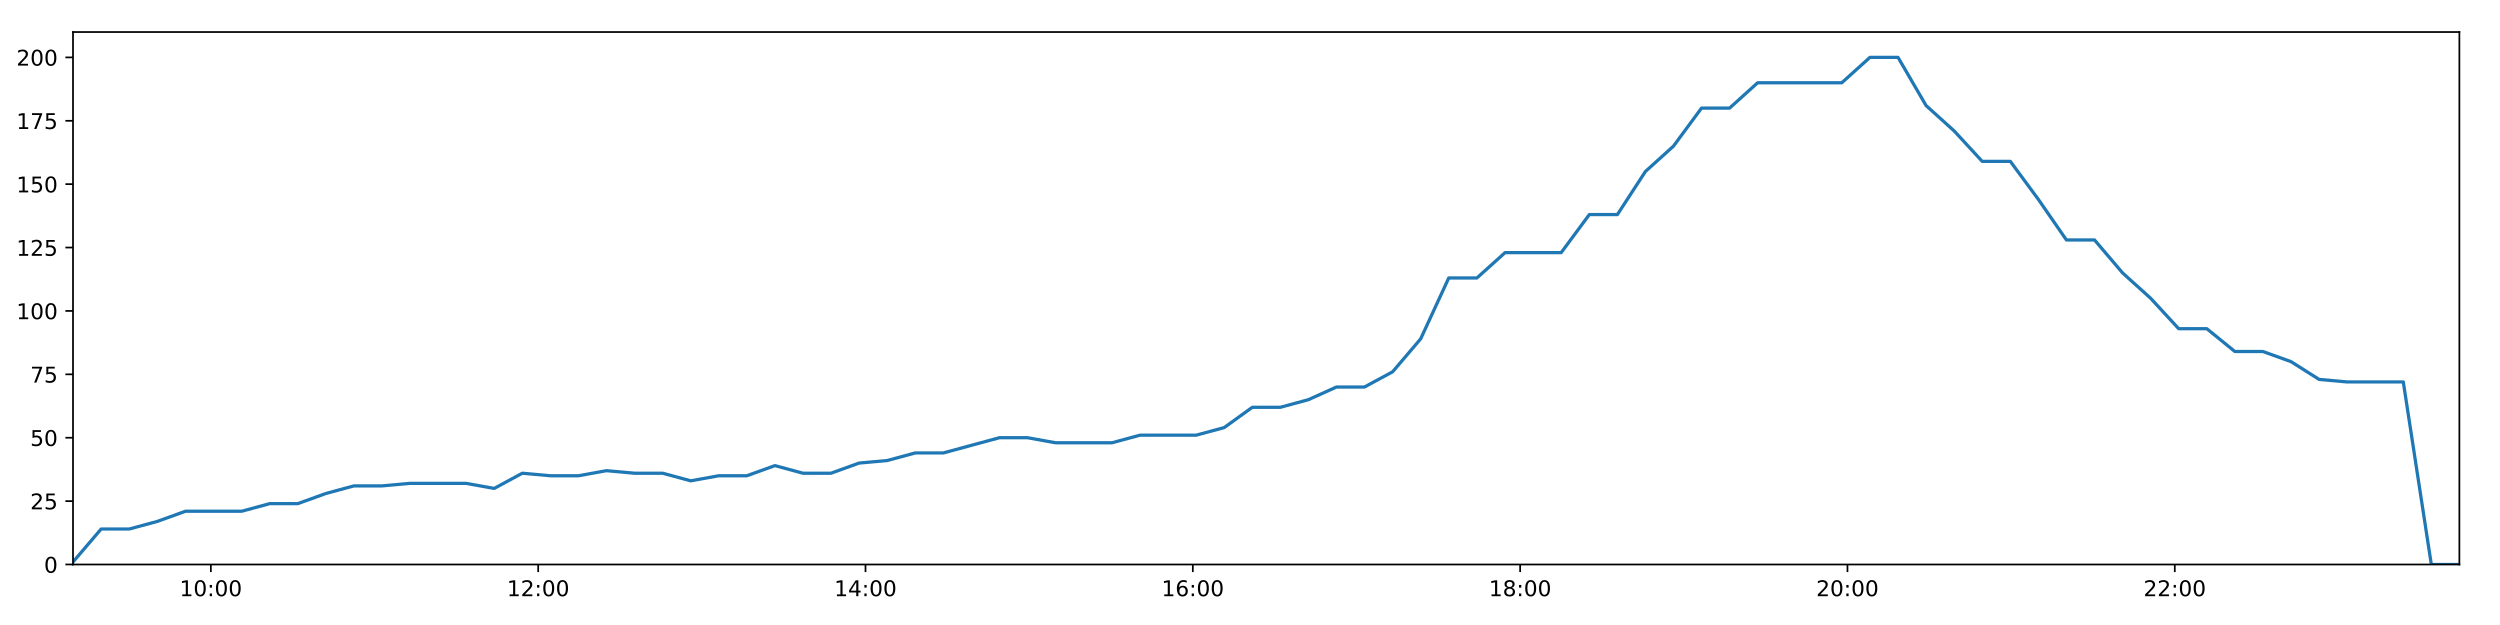
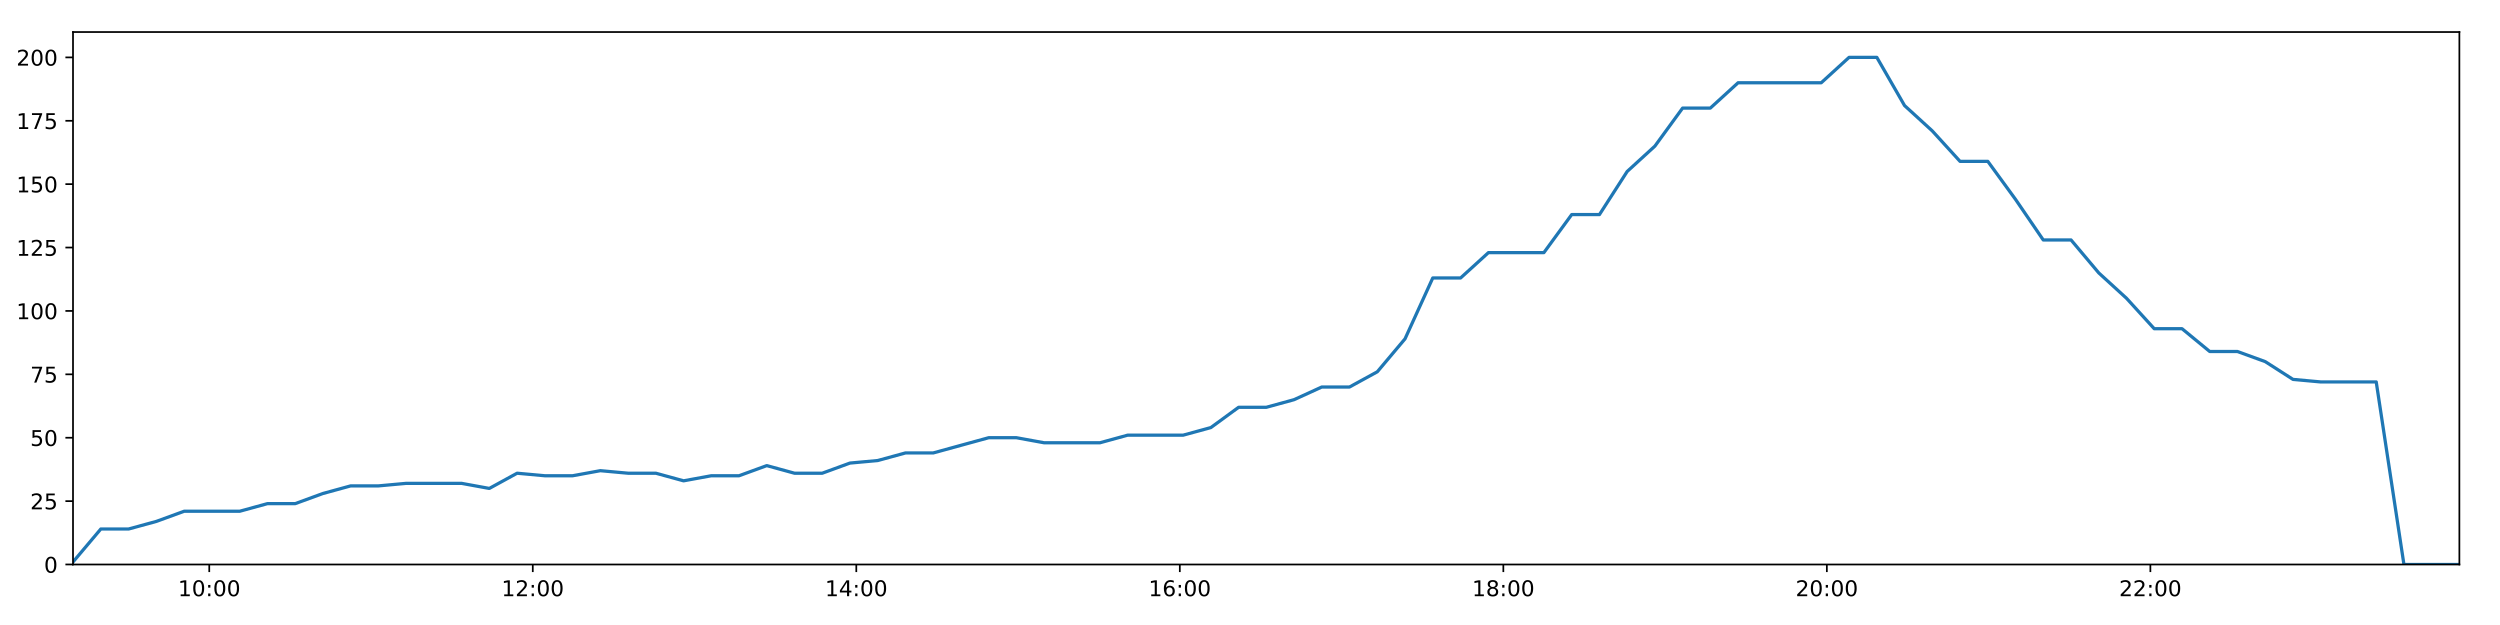
<svg xmlns="http://www.w3.org/2000/svg" xmlns:xlink="http://www.w3.org/1999/xlink" height="288pt" version="1.1" viewBox="0 0 1152 288" width="1152pt">
  <defs>
    <style type="text/css">
*{stroke-linecap:butt;stroke-linejoin:round;}
  </style>
  </defs>
  <g id="figure_1">
    <g id="patch_1">
      <path d="M 0 288  L 1152 288  L 1152 0  L 0 0  z " style="fill:#ffffff;" />
    </g>
    <g id="axes_1">
      <g id="patch_2">
        <path d="M 33.64 260.12  L 1133.28 260.12  L 1133.28 14.76  L 33.64 14.76  z " style="fill:#ffffff;" />
      </g>
      <g id="matplotlib.axis_1">
        <g id="xtick_1">
          <g id="line2d_1">
            <defs>
-               <path d="M 0 0  L 0 3.5  " id="me946b3da81" style="stroke:#000000;stroke-width:0.8;" />
-             </defs>
-             <g>
-               <use style="stroke:#000000;stroke-width:0.8;" x="97.164" xlink:href="#me946b3da81" y="260.12" />
+               <path d="M 0 0  L 0 3.5  " id="m65e44c7258" style="stroke:#000000;stroke-width:0.8;" />
+             </defs>
+             <g>
+               <use style="stroke:#000000;stroke-width:0.8;" x="96.426" xlink:href="#m65e44c7258" y="260.12" />
            </g>
          </g>
          <g id="text_1">
            <defs>
              <path d="M 12.406 8.297  L 28.516 8.297  L 28.516 63.922  L 10.984 60.406  L 10.984 69.391  L 28.422 72.906  L 38.281 72.906  L 38.281 8.297  L 54.391 8.297  L 54.391 0  L 12.406 0  z " id="DejaVuSans-49" />
              <path d="M 31.781 66.406  Q 24.172 66.406 20.328 58.906  Q 16.5 51.422 16.5 36.375  Q 16.5 21.391 20.328 13.891  Q 24.172 6.391 31.781 6.391  Q 39.453 6.391 43.281 13.891  Q 47.125 21.391 47.125 36.375  Q 47.125 51.422 43.281 58.906  Q 39.453 66.406 31.781 66.406  z M 31.781 74.219  Q 44.047 74.219 50.516 64.516  Q 56.984 54.828 56.984 36.375  Q 56.984 17.969 50.516 8.266  Q 44.047 -1.422 31.781 -1.422  Q 19.531 -1.422 13.062 8.266  Q 6.594 17.969 6.594 36.375  Q 6.594 54.828 13.062 64.516  Q 19.531 74.219 31.781 74.219  z " id="DejaVuSans-48" />
              <path d="M 11.719 12.406  L 22.016 12.406  L 22.016 0  L 11.719 0  z M 11.719 51.703  L 22.016 51.703  L 22.016 39.312  L 11.719 39.312  z " id="DejaVuSans-58" />
            </defs>
-             <g transform="translate(82.75469 274.7184)scale(0.1 -0.1)">
+             <g transform="translate(82.0169 274.7184)scale(0.1 -0.1)">
              <use xlink:href="#DejaVuSans-49" />
              <use x="63.623" xlink:href="#DejaVuSans-48" />
              <use x="127.246" xlink:href="#DejaVuSans-58" />
              <use x="160.938" xlink:href="#DejaVuSans-48" />
              <use x="224.561" xlink:href="#DejaVuSans-48" />
            </g>
          </g>
        </g>
        <g id="xtick_2">
          <g id="line2d_2">
            <g>
-               <use style="stroke:#000000;stroke-width:0.8;" x="247.993" xlink:href="#me946b3da81" y="260.12" />
+               <use style="stroke:#000000;stroke-width:0.8;" x="245.504" xlink:href="#m65e44c7258" y="260.12" />
            </g>
          </g>
          <g id="text_2">
            <defs>
              <path d="M 19.188 8.297  L 53.609 8.297  L 53.609 0  L 7.328 0  L 7.328 8.297  Q 12.938 14.109 22.625 23.891  Q 32.328 33.688 34.812 36.531  Q 39.547 41.844 41.422 45.531  Q 43.312 49.219 43.312 52.781  Q 43.312 58.594 39.234 62.25  Q 35.156 65.922 28.609 65.922  Q 23.969 65.922 18.812 64.312  Q 13.672 62.703 7.812 59.422  L 7.812 69.391  Q 13.766 71.781 18.938 73  Q 24.125 74.219 28.422 74.219  Q 39.75 74.219 46.484 68.547  Q 53.219 62.891 53.219 53.422  Q 53.219 48.922 51.531 44.891  Q 49.859 40.875 45.406 35.406  Q 44.188 33.984 37.641 27.219  Q 31.109 20.453 19.188 8.297  z " id="DejaVuSans-50" />
            </defs>
-             <g transform="translate(233.5841 274.7184)scale(0.1 -0.1)">
+             <g transform="translate(231.0945 274.7184)scale(0.1 -0.1)">
              <use xlink:href="#DejaVuSans-49" />
              <use x="63.623" xlink:href="#DejaVuSans-50" />
              <use x="127.246" xlink:href="#DejaVuSans-58" />
              <use x="160.938" xlink:href="#DejaVuSans-48" />
              <use x="224.561" xlink:href="#DejaVuSans-48" />
            </g>
          </g>
        </g>
        <g id="xtick_3">
          <g id="line2d_3">
            <g>
-               <use style="stroke:#000000;stroke-width:0.8;" x="398.823" xlink:href="#me946b3da81" y="260.12" />
+               <use style="stroke:#000000;stroke-width:0.8;" x="394.581" xlink:href="#m65e44c7258" y="260.12" />
            </g>
          </g>
          <g id="text_3">
            <defs>
              <path d="M 37.797 64.312  L 12.891 25.391  L 37.797 25.391  z M 35.203 72.906  L 47.609 72.906  L 47.609 25.391  L 58.016 25.391  L 58.016 17.188  L 47.609 17.188  L 47.609 0  L 37.797 0  L 37.797 17.188  L 4.891 17.188  L 4.891 26.703  z " id="DejaVuSans-52" />
            </defs>
-             <g transform="translate(384.4135 274.7184)scale(0.1 -0.1)">
+             <g transform="translate(380.1721 274.7184)scale(0.1 -0.1)">
              <use xlink:href="#DejaVuSans-49" />
              <use x="63.623" xlink:href="#DejaVuSans-52" />
              <use x="127.246" xlink:href="#DejaVuSans-58" />
              <use x="160.938" xlink:href="#DejaVuSans-48" />
              <use x="224.561" xlink:href="#DejaVuSans-48" />
            </g>
          </g>
        </g>
        <g id="xtick_4">
          <g id="line2d_4">
            <g>
-               <use style="stroke:#000000;stroke-width:0.8;" x="549.652" xlink:href="#me946b3da81" y="260.12" />
+               <use style="stroke:#000000;stroke-width:0.8;" x="543.659" xlink:href="#m65e44c7258" y="260.12" />
            </g>
          </g>
          <g id="text_4">
            <defs>
              <path d="M 33.016 40.375  Q 26.375 40.375 22.484 35.828  Q 18.609 31.297 18.609 23.391  Q 18.609 15.531 22.484 10.953  Q 26.375 6.391 33.016 6.391  Q 39.656 6.391 43.531 10.953  Q 47.406 15.531 47.406 23.391  Q 47.406 31.297 43.531 35.828  Q 39.656 40.375 33.016 40.375  z M 52.594 71.297  L 52.594 62.312  Q 48.875 64.062 45.094 64.984  Q 41.312 65.922 37.594 65.922  Q 27.828 65.922 22.672 59.328  Q 17.531 52.734 16.797 39.406  Q 19.672 43.656 24.016 45.922  Q 28.375 48.188 33.594 48.188  Q 44.578 48.188 50.953 41.516  Q 57.328 34.859 57.328 23.391  Q 57.328 12.156 50.688 5.359  Q 44.047 -1.422 33.016 -1.422  Q 20.359 -1.422 13.672 8.266  Q 6.984 17.969 6.984 36.375  Q 6.984 53.656 15.188 63.938  Q 23.391 74.219 37.203 74.219  Q 40.922 74.219 44.703 73.484  Q 48.484 72.75 52.594 71.297  z " id="DejaVuSans-54" />
            </defs>
-             <g transform="translate(535.2428 274.7184)scale(0.1 -0.1)">
+             <g transform="translate(529.2496 274.7184)scale(0.1 -0.1)">
              <use xlink:href="#DejaVuSans-49" />
              <use x="63.623" xlink:href="#DejaVuSans-54" />
              <use x="127.246" xlink:href="#DejaVuSans-58" />
              <use x="160.938" xlink:href="#DejaVuSans-48" />
              <use x="224.561" xlink:href="#DejaVuSans-48" />
            </g>
          </g>
        </g>
        <g id="xtick_5">
          <g id="line2d_5">
            <g>
-               <use style="stroke:#000000;stroke-width:0.8;" x="700.482" xlink:href="#me946b3da81" y="260.12" />
+               <use style="stroke:#000000;stroke-width:0.8;" x="692.737" xlink:href="#m65e44c7258" y="260.12" />
            </g>
          </g>
          <g id="text_5">
            <defs>
              <path d="M 31.781 34.625  Q 24.75 34.625 20.719 30.859  Q 16.703 27.094 16.703 20.516  Q 16.703 13.922 20.719 10.156  Q 24.75 6.391 31.781 6.391  Q 38.812 6.391 42.859 10.172  Q 46.922 13.969 46.922 20.516  Q 46.922 27.094 42.891 30.859  Q 38.875 34.625 31.781 34.625  z M 21.922 38.812  Q 15.578 40.375 12.031 44.719  Q 8.5 49.078 8.5 55.328  Q 8.5 64.062 14.719 69.141  Q 20.953 74.219 31.781 74.219  Q 42.672 74.219 48.875 69.141  Q 55.078 64.062 55.078 55.328  Q 55.078 49.078 51.531 44.719  Q 48 40.375 41.703 38.812  Q 48.828 37.156 52.797 32.312  Q 56.781 27.484 56.781 20.516  Q 56.781 9.906 50.312 4.234  Q 43.844 -1.422 31.781 -1.422  Q 19.734 -1.422 13.25 4.234  Q 6.781 9.906 6.781 20.516  Q 6.781 27.484 10.781 32.312  Q 14.797 37.156 21.922 38.812  z M 18.312 54.391  Q 18.312 48.734 21.844 45.562  Q 25.391 42.391 31.781 42.391  Q 38.141 42.391 41.719 45.562  Q 45.312 48.734 45.312 54.391  Q 45.312 60.062 41.719 63.234  Q 38.141 66.406 31.781 66.406  Q 25.391 66.406 21.844 63.234  Q 18.312 60.062 18.312 54.391  z " id="DejaVuSans-56" />
            </defs>
-             <g transform="translate(686.0722 274.7184)scale(0.1 -0.1)">
+             <g transform="translate(678.3272 274.7184)scale(0.1 -0.1)">
              <use xlink:href="#DejaVuSans-49" />
              <use x="63.623" xlink:href="#DejaVuSans-56" />
              <use x="127.246" xlink:href="#DejaVuSans-58" />
              <use x="160.938" xlink:href="#DejaVuSans-48" />
              <use x="224.561" xlink:href="#DejaVuSans-48" />
            </g>
          </g>
        </g>
        <g id="xtick_6">
          <g id="line2d_6">
            <g>
-               <use style="stroke:#000000;stroke-width:0.8;" x="851.311" xlink:href="#me946b3da81" y="260.12" />
+               <use style="stroke:#000000;stroke-width:0.8;" x="841.814" xlink:href="#m65e44c7258" y="260.12" />
            </g>
          </g>
          <g id="text_6">
-             <g transform="translate(836.9016 274.7184)scale(0.1 -0.1)">
+             <g transform="translate(827.4048 274.7184)scale(0.1 -0.1)">
              <use xlink:href="#DejaVuSans-50" />
              <use x="63.623" xlink:href="#DejaVuSans-48" />
              <use x="127.246" xlink:href="#DejaVuSans-58" />
              <use x="160.938" xlink:href="#DejaVuSans-48" />
              <use x="224.561" xlink:href="#DejaVuSans-48" />
            </g>
          </g>
        </g>
        <g id="xtick_7">
          <g id="line2d_7">
            <g>
-               <use style="stroke:#000000;stroke-width:0.8;" x="1002.14" xlink:href="#me946b3da81" y="260.12" />
+               <use style="stroke:#000000;stroke-width:0.8;" x="990.892" xlink:href="#m65e44c7258" y="260.12" />
            </g>
          </g>
          <g id="text_7">
-             <g transform="translate(987.731 274.7184)scale(0.1 -0.1)">
+             <g transform="translate(976.4824 274.7184)scale(0.1 -0.1)">
              <use xlink:href="#DejaVuSans-50" />
              <use x="63.623" xlink:href="#DejaVuSans-50" />
              <use x="127.246" xlink:href="#DejaVuSans-58" />
              <use x="160.938" xlink:href="#DejaVuSans-48" />
              <use x="224.561" xlink:href="#DejaVuSans-48" />
            </g>
          </g>
        </g>
      </g>
      <g id="matplotlib.axis_2">
        <g id="ytick_1">
          <g id="line2d_8">
            <defs>
-               <path d="M 0 0  L -3.5 0  " id="m15db645c36" style="stroke:#000000;stroke-width:0.8;" />
-             </defs>
-             <g>
-               <use style="stroke:#000000;stroke-width:0.8;" x="33.64" xlink:href="#m15db645c36" y="260.12" />
+               <path d="M 0 0  L -3.5 0  " id="m7c5fd65cc8" style="stroke:#000000;stroke-width:0.8;" />
+             </defs>
+             <g>
+               <use style="stroke:#000000;stroke-width:0.8;" x="33.64" xlink:href="#m7c5fd65cc8" y="260.12" />
            </g>
          </g>
          <g id="text_8">
            <g transform="translate(20.2775 263.9192)scale(0.1 -0.1)">
              <use xlink:href="#DejaVuSans-48" />
            </g>
          </g>
        </g>
        <g id="ytick_2">
          <g id="line2d_9">
            <g>
-               <use style="stroke:#000000;stroke-width:0.8;" x="33.64" xlink:href="#m15db645c36" y="230.91" />
+               <use style="stroke:#000000;stroke-width:0.8;" x="33.64" xlink:href="#m7c5fd65cc8" y="230.91" />
            </g>
          </g>
          <g id="text_9">
            <defs>
              <path d="M 10.797 72.906  L 49.516 72.906  L 49.516 64.594  L 19.828 64.594  L 19.828 46.734  Q 21.969 47.469 24.109 47.828  Q 26.266 48.188 28.422 48.188  Q 40.625 48.188 47.75 41.5  Q 54.891 34.812 54.891 23.391  Q 54.891 11.625 47.562 5.094  Q 40.234 -1.422 26.906 -1.422  Q 22.312 -1.422 17.547 -0.641  Q 12.797 0.141 7.719 1.703  L 7.719 11.625  Q 12.109 9.234 16.797 8.062  Q 21.484 6.891 26.703 6.891  Q 35.156 6.891 40.078 11.328  Q 45.016 15.766 45.016 23.391  Q 45.016 31 40.078 35.438  Q 35.156 39.891 26.703 39.891  Q 22.75 39.891 18.812 39.016  Q 14.891 38.141 10.797 36.281  z " id="DejaVuSans-53" />
            </defs>
            <g transform="translate(13.915 234.7097)scale(0.1 -0.1)">
              <use xlink:href="#DejaVuSans-50" />
              <use x="63.623" xlink:href="#DejaVuSans-53" />
            </g>
          </g>
        </g>
        <g id="ytick_3">
          <g id="line2d_10">
            <g>
-               <use style="stroke:#000000;stroke-width:0.8;" x="33.64" xlink:href="#m15db645c36" y="201.701" />
+               <use style="stroke:#000000;stroke-width:0.8;" x="33.64" xlink:href="#m7c5fd65cc8" y="201.701" />
            </g>
          </g>
          <g id="text_10">
            <g transform="translate(13.915 205.5002)scale(0.1 -0.1)">
              <use xlink:href="#DejaVuSans-53" />
              <use x="63.623" xlink:href="#DejaVuSans-48" />
            </g>
          </g>
        </g>
        <g id="ytick_4">
          <g id="line2d_11">
            <g>
-               <use style="stroke:#000000;stroke-width:0.8;" x="33.64" xlink:href="#m15db645c36" y="172.491" />
+               <use style="stroke:#000000;stroke-width:0.8;" x="33.64" xlink:href="#m7c5fd65cc8" y="172.491" />
            </g>
          </g>
          <g id="text_11">
            <defs>
              <path d="M 8.203 72.906  L 55.078 72.906  L 55.078 68.703  L 28.609 0  L 18.312 0  L 43.219 64.594  L 8.203 64.594  z " id="DejaVuSans-55" />
            </defs>
            <g transform="translate(13.915 176.2906)scale(0.1 -0.1)">
              <use xlink:href="#DejaVuSans-55" />
              <use x="63.623" xlink:href="#DejaVuSans-53" />
            </g>
          </g>
        </g>
        <g id="ytick_5">
          <g id="line2d_12">
            <g>
-               <use style="stroke:#000000;stroke-width:0.8;" x="33.64" xlink:href="#m15db645c36" y="143.282" />
+               <use style="stroke:#000000;stroke-width:0.8;" x="33.64" xlink:href="#m7c5fd65cc8" y="143.282" />
            </g>
          </g>
          <g id="text_12">
            <g transform="translate(7.5525 147.0811)scale(0.1 -0.1)">
              <use xlink:href="#DejaVuSans-49" />
              <use x="63.623" xlink:href="#DejaVuSans-48" />
              <use x="127.246" xlink:href="#DejaVuSans-48" />
            </g>
          </g>
        </g>
        <g id="ytick_6">
          <g id="line2d_13">
            <g>
-               <use style="stroke:#000000;stroke-width:0.8;" x="33.64" xlink:href="#m15db645c36" y="114.072" />
+               <use style="stroke:#000000;stroke-width:0.8;" x="33.64" xlink:href="#m7c5fd65cc8" y="114.072" />
            </g>
          </g>
          <g id="text_13">
            <g transform="translate(7.5525 117.8716)scale(0.1 -0.1)">
              <use xlink:href="#DejaVuSans-49" />
              <use x="63.623" xlink:href="#DejaVuSans-50" />
              <use x="127.246" xlink:href="#DejaVuSans-53" />
            </g>
          </g>
        </g>
        <g id="ytick_7">
          <g id="line2d_14">
            <g>
-               <use style="stroke:#000000;stroke-width:0.8;" x="33.64" xlink:href="#m15db645c36" y="84.863" />
+               <use style="stroke:#000000;stroke-width:0.8;" x="33.64" xlink:href="#m7c5fd65cc8" y="84.863" />
            </g>
          </g>
          <g id="text_14">
            <g transform="translate(7.5525 88.66208)scale(0.1 -0.1)">
              <use xlink:href="#DejaVuSans-49" />
              <use x="63.623" xlink:href="#DejaVuSans-53" />
              <use x="127.246" xlink:href="#DejaVuSans-48" />
            </g>
          </g>
        </g>
        <g id="ytick_8">
          <g id="line2d_15">
            <g>
-               <use style="stroke:#000000;stroke-width:0.8;" x="33.64" xlink:href="#m15db645c36" y="55.653" />
+               <use style="stroke:#000000;stroke-width:0.8;" x="33.64" xlink:href="#m7c5fd65cc8" y="55.653" />
            </g>
          </g>
          <g id="text_15">
            <g transform="translate(7.5525 59.45255)scale(0.1 -0.1)">
              <use xlink:href="#DejaVuSans-49" />
              <use x="63.623" xlink:href="#DejaVuSans-55" />
              <use x="127.246" xlink:href="#DejaVuSans-53" />
            </g>
          </g>
        </g>
        <g id="ytick_9">
          <g id="line2d_16">
            <g>
-               <use style="stroke:#000000;stroke-width:0.8;" x="33.64" xlink:href="#m15db645c36" y="26.444" />
+               <use style="stroke:#000000;stroke-width:0.8;" x="33.64" xlink:href="#m7c5fd65cc8" y="26.444" />
            </g>
          </g>
          <g id="text_16">
            <g transform="translate(7.5525 30.24303)scale(0.1 -0.1)">
              <use xlink:href="#DejaVuSans-50" />
              <use x="63.623" xlink:href="#DejaVuSans-48" />
              <use x="127.246" xlink:href="#DejaVuSans-48" />
            </g>
          </g>
        </g>
      </g>
      <g id="line2d_17">
-         <path clip-path="url(#p8e5b2ef88f)" d="M 33.64 258.952  L 46.603 243.763  L 59.561 243.763  L 72.515 240.258  L 85.447 235.584  L 98.397 235.584  L 111.352 235.584  L 124.282 232.079  L 137.211 232.079  L 150.146 227.405  L 163.082 223.9  L 176.002 223.9  L 188.949 222.732  L 201.881 222.732  L 214.8 222.732  L 227.729 225.069  L 240.686 218.058  L 253.639 219.227  L 266.56 219.227  L 279.494 216.89  L 292.43 218.058  L 305.367 218.058  L 318.292 221.563  L 331.214 219.227  L 344.148 219.227  L 357.092 214.553  L 370.015 218.058  L 382.935 218.058  L 395.856 213.385  L 408.807 212.216  L 421.756 208.711  L 434.695 208.711  L 447.616 205.206  L 460.544 201.701  L 473.491 201.701  L 486.438 204.038  L 499.387 204.038  L 512.379 204.038  L 525.299 200.533  L 538.23 200.533  L 551.175 200.533  L 564.124 197.027  L 577.056 187.68  L 589.983 187.68  L 602.904 184.175  L 615.835 178.333  L 628.765 178.333  L 641.716 171.323  L 654.649 156.134  L 667.584 128.093  L 680.55 128.093  L 693.531 116.409  L 706.458 116.409  L 719.385 116.409  L 732.353 98.883  L 745.286 98.883  L 758.211 79.021  L 771.134 67.337  L 784.06 49.811  L 796.986 49.811  L 809.929 38.128  L 822.857 38.128  L 835.776 38.128  L 848.705 38.128  L 861.659 26.444  L 874.612 26.444  L 887.534 48.643  L 900.466 60.327  L 913.393 74.347  L 926.348 74.347  L 939.271 91.873  L 952.196 110.567  L 965.154 110.567  L 978.078 125.756  L 991.006 137.44  L 1003.929 151.461  L 1016.889 151.461  L 1029.817 161.976  L 1042.752 161.976  L 1055.715 166.65  L 1068.636 174.828  L 1081.571 175.997  L 1094.507 175.997  L 1107.435 175.997  L 1120.353 260.12  L 1133.28 260.12  " style="fill:none;stroke:#1f77b4;stroke-linecap:square;stroke-width:1.5;" />
+         <path clip-path="url(#p1d7d9b4ebe)" d="M 33.64 258.952  L 46.453 243.763  L 59.26 243.763  L 72.064 240.258  L 84.845 235.584  L 97.645 235.584  L 110.449 235.584  L 123.23 232.079  L 136.008 232.079  L 148.793 227.405  L 161.579 223.9  L 174.349 223.9  L 187.145 222.732  L 199.927 222.732  L 212.695 222.732  L 225.475 225.069  L 238.281 218.058  L 251.084 219.227  L 263.855 219.227  L 276.638 216.89  L 289.424 218.058  L 302.211 218.058  L 314.986 221.563  L 327.757 219.227  L 340.542 219.227  L 353.335 214.553  L 366.108 218.058  L 378.878 218.058  L 391.649 213.385  L 404.45 212.216  L 417.248 208.711  L 430.037 208.711  L 442.808 205.206  L 455.585 201.701  L 468.382 201.701  L 481.179 204.038  L 493.977 204.038  L 506.819 204.038  L 519.588 200.533  L 532.369 200.533  L 545.164 200.533  L 557.963 197.027  L 570.744 187.68  L 583.521 187.68  L 596.292 184.175  L 609.073 178.333  L 621.853 178.333  L 634.654 171.323  L 647.436 156.134  L 660.221 128.093  L 673.036 128.093  L 685.866 116.409  L 698.643 116.409  L 711.421 116.409  L 724.238 98.883  L 737.02 98.883  L 749.795 79.021  L 762.569 67.337  L 775.344 49.811  L 788.12 49.811  L 800.913 38.128  L 813.69 38.128  L 826.46 38.128  L 839.238 38.128  L 852.042 26.444  L 864.845 26.444  L 877.617 48.643  L 890.398 60.327  L 903.175 74.347  L 915.98 74.347  L 928.753 91.873  L 941.527 110.567  L 954.335 110.567  L 967.109 125.756  L 979.887 137.44  L 992.659 151.461  L 1005.469 151.461  L 1018.247 161.976  L 1031.032 161.976  L 1043.844 166.65  L 1056.615 174.828  L 1069.4 175.997  L 1082.186 175.997  L 1094.963 175.997  L 1107.732 260.12  L 1120.508 260.12  L 1133.28 260.12  " style="fill:none;stroke:#1f77b4;stroke-linecap:square;stroke-width:1.5;" />
      </g>
      <g id="patch_3">
        <path d="M 33.64 260.12  L 33.64 14.76  " style="fill:none;stroke:#000000;stroke-linecap:square;stroke-linejoin:miter;stroke-width:0.8;" />
      </g>
      <g id="patch_4">
        <path d="M 1133.28 260.12  L 1133.28 14.76  " style="fill:none;stroke:#000000;stroke-linecap:square;stroke-linejoin:miter;stroke-width:0.8;" />
      </g>
      <g id="patch_5">
        <path d="M 33.64 260.12  L 1133.28 260.12  " style="fill:none;stroke:#000000;stroke-linecap:square;stroke-linejoin:miter;stroke-width:0.8;" />
      </g>
      <g id="patch_6">
        <path d="M 33.64 14.76  L 1133.28 14.76  " style="fill:none;stroke:#000000;stroke-linecap:square;stroke-linejoin:miter;stroke-width:0.8;" />
      </g>
    </g>
  </g>
  <defs>
-     <clipPath id="p8e5b2ef88f">
+     <clipPath id="p1d7d9b4ebe">
      <rect height="245.36" width="1099.64" x="33.64" y="14.76" />
    </clipPath>
  </defs>
</svg>
